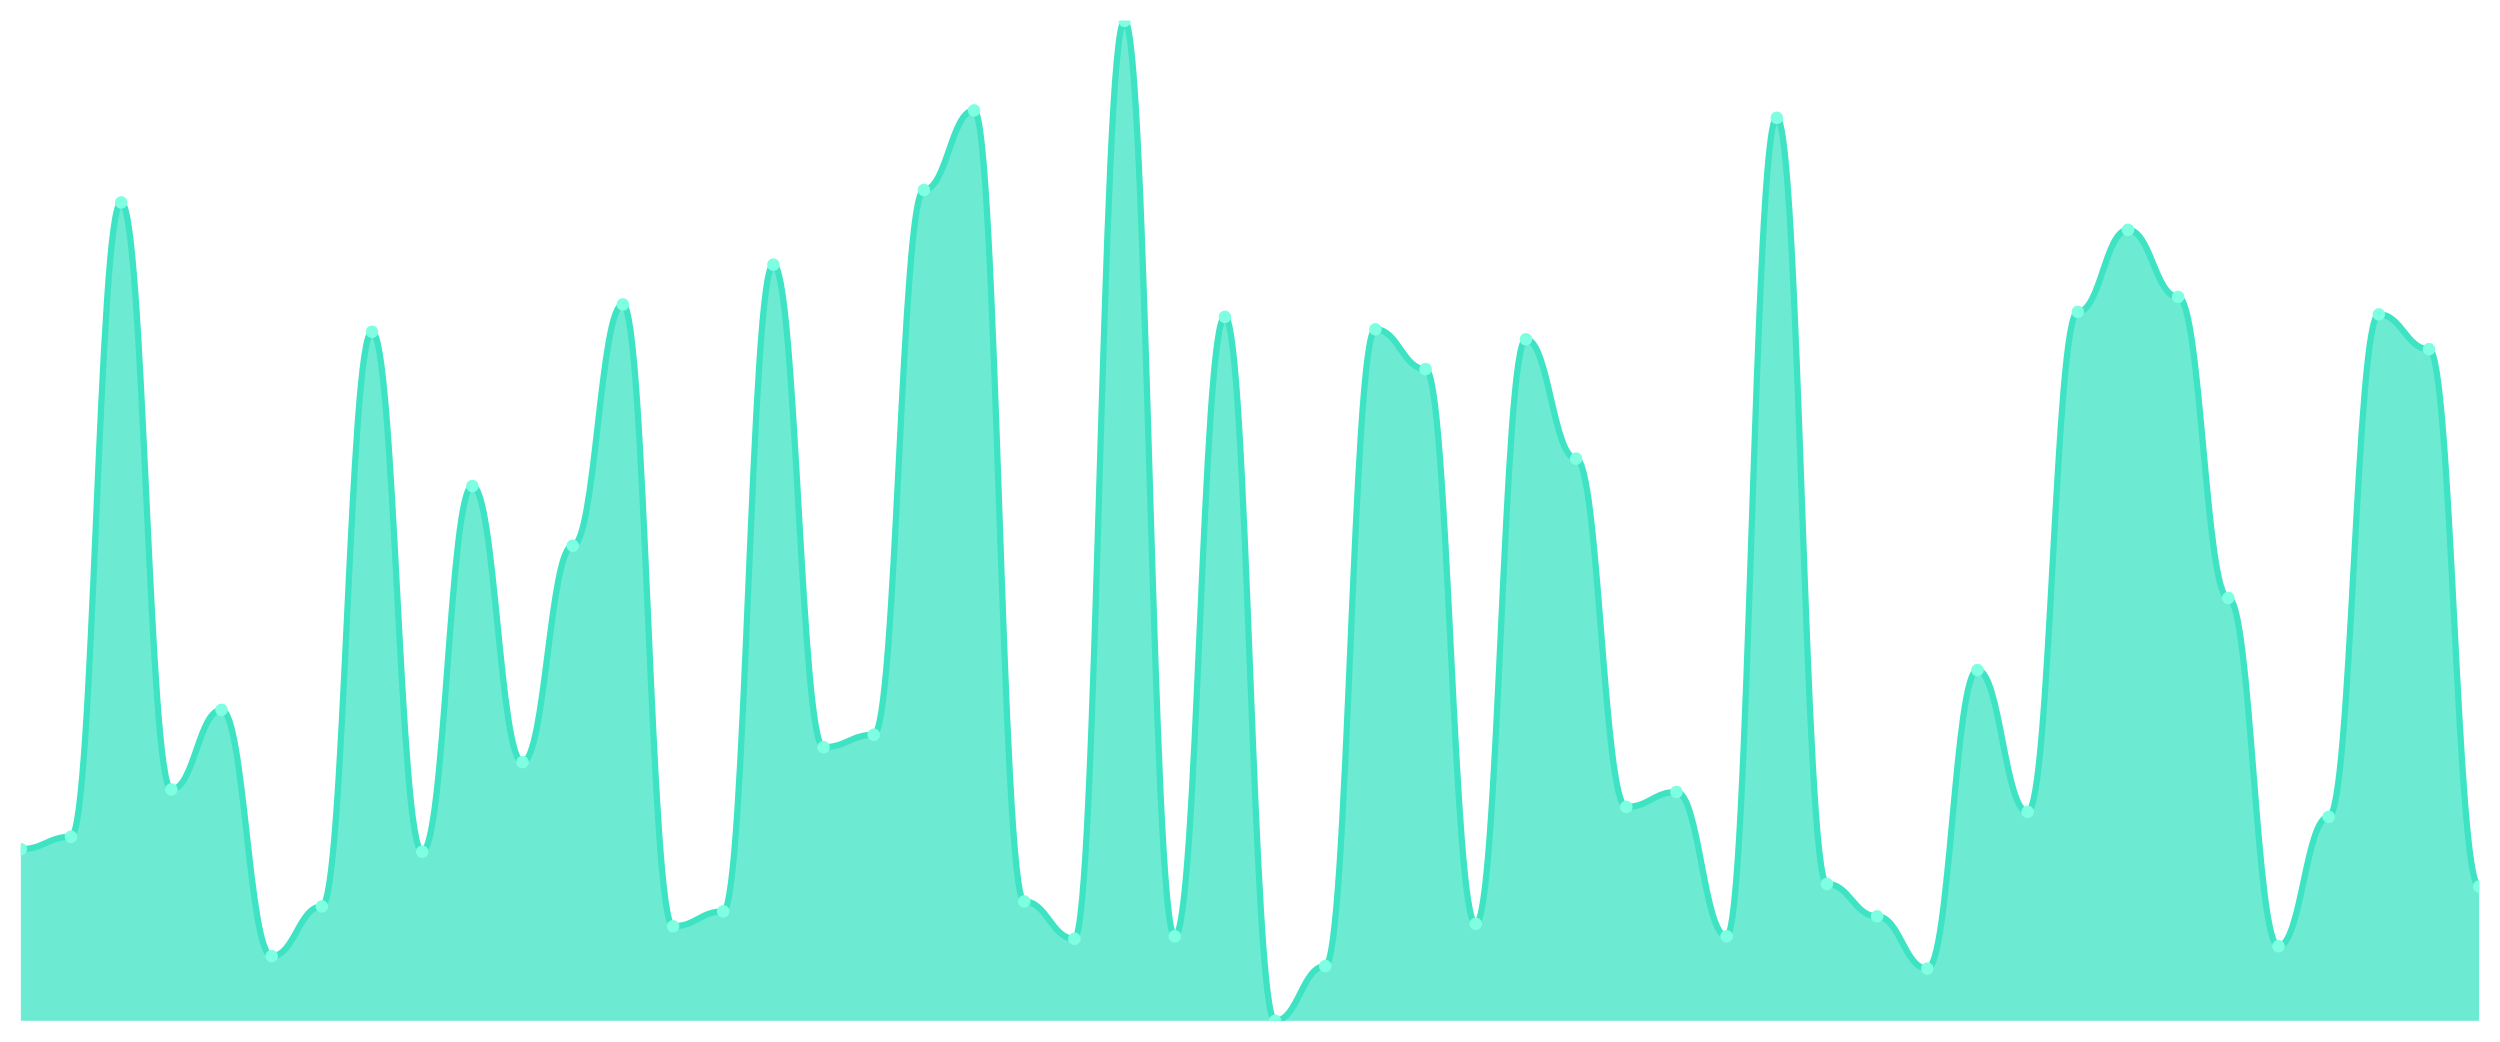
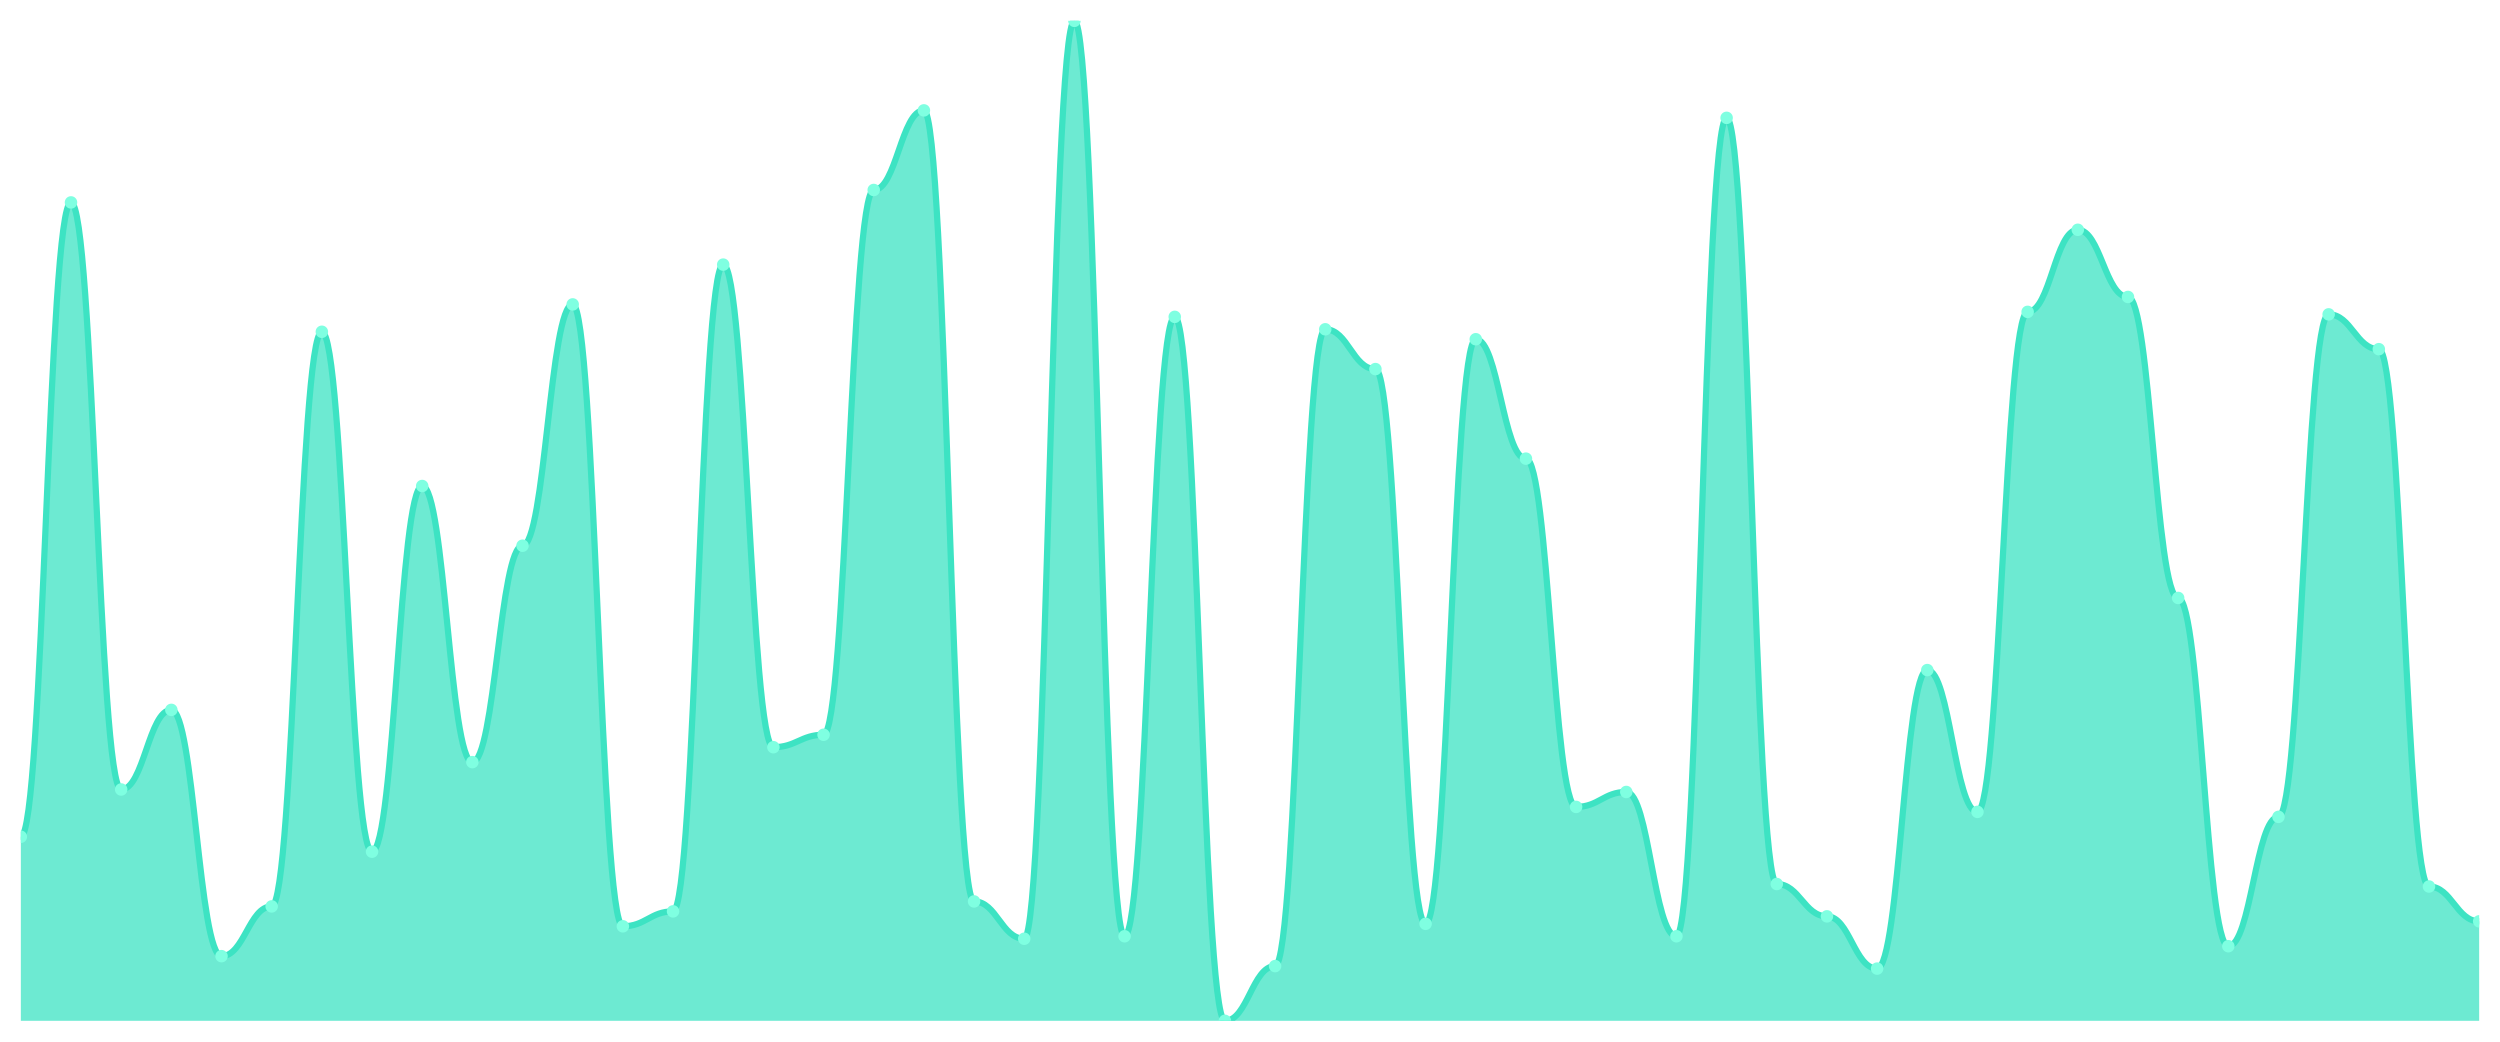
<svg xmlns="http://www.w3.org/2000/svg" viewBox="0 0 1200 500" width="1200" height="500">
  <defs>
    <clipPath id="c">
      <rect x="10" y="10" width="1180" height="480" />
    </clipPath>
  </defs>
  <rect width="1200" height="500" fill="none" />
  <g clip-path="url(#c)">
-     <path d="M 10,490 L 10,407.612 C 20.837,407.612 23.245,401.642 34.082,401.642 C 44.918,401.642 47.327,97.164 58.163,97.164 C 69,97.164 71.408,378.955 82.245,378.955 C 93.082,378.955 95.49,340.746 106.327,340.746 C 117.163,340.746 119.571,458.955 130.408,458.955 C 141.245,458.955 143.653,435.075 154.49,435.075 C 165.327,435.075 167.735,159.254 178.571,159.254 C 189.408,159.254 191.816,408.806 202.653,408.806 C 213.49,408.806 215.898,233.284 226.735,233.284 C 237.571,233.284 239.98,365.821 250.816,365.821 C 261.653,365.821 264.061,261.94 274.898,261.94 C 285.735,261.94 288.143,146.119 298.98,146.119 C 309.816,146.119 312.224,444.627 323.061,444.627 C 333.898,444.627 336.306,437.463 347.143,437.463 C 357.98,437.463 360.388,127.015 371.224,127.015 C 382.061,127.015 384.469,358.657 395.306,358.657 C 406.143,358.657 408.551,352.687 419.388,352.687 C 430.224,352.687 432.633,91.194 443.469,91.194 C 454.306,91.194 456.714,52.985 467.551,52.985 C 478.388,52.985 480.796,432.687 491.633,432.687 C 502.469,432.687 504.878,450.597 515.714,450.597 C 526.551,450.597 528.959,10 539.796,10 C 550.633,10 553.041,449.403 563.878,449.403 C 574.714,449.403 577.122,152.09 587.959,152.09 C 598.796,152.09 601.204,490 612.041,490 C 622.878,490 625.286,463.731 636.122,463.731 C 646.959,463.731 649.367,158.06 660.204,158.06 C 671.041,158.06 673.449,177.164 684.286,177.164 C 695.122,177.164 697.531,443.433 708.367,443.433 C 719.204,443.433 721.612,162.836 732.449,162.836 C 743.286,162.836 745.694,220.149 756.531,220.149 C 767.367,220.149 769.776,387.313 780.612,387.313 C 791.449,387.313 793.857,380.149 804.694,380.149 C 815.531,380.149 817.939,449.403 828.776,449.403 C 839.612,449.403 842.02,56.567 852.857,56.567 C 863.694,56.567 866.102,424.328 876.939,424.328 C 887.776,424.328 890.184,439.851 901.02,439.851 C 911.857,439.851 914.265,464.925 925.102,464.925 C 935.939,464.925 938.347,321.642 949.184,321.642 C 960.02,321.642 962.429,389.701 973.265,389.701 C 984.102,389.701 986.51,149.701 997.347,149.701 C 1008.184,149.701 1010.592,110.299 1021.429,110.299 C 1032.265,110.299 1034.673,142.537 1045.51,142.537 C 1056.347,142.537 1058.755,287.015 1069.592,287.015 C 1080.429,287.015 1082.837,454.179 1093.673,454.179 C 1104.51,454.179 1106.918,392.09 1117.755,392.09 C 1128.592,392.09 1131,150.896 1141.837,150.896 C 1152.673,150.896 1155.082,167.612 1165.918,167.612 C 1176.755,167.612 1179.163,425.522 1190,425.522 L 1190,490 Z" fill="rgba(61,227,195,0.75)" />
-     <path d="M 10,407.612 C 20.837,407.612 23.245,401.642 34.082,401.642 C 44.918,401.642 47.327,97.164 58.163,97.164 C 69,97.164 71.408,378.955 82.245,378.955 C 93.082,378.955 95.49,340.746 106.327,340.746 C 117.163,340.746 119.571,458.955 130.408,458.955 C 141.245,458.955 143.653,435.075 154.49,435.075 C 165.327,435.075 167.735,159.254 178.571,159.254 C 189.408,159.254 191.816,408.806 202.653,408.806 C 213.49,408.806 215.898,233.284 226.735,233.284 C 237.571,233.284 239.98,365.821 250.816,365.821 C 261.653,365.821 264.061,261.94 274.898,261.94 C 285.735,261.94 288.143,146.119 298.98,146.119 C 309.816,146.119 312.224,444.627 323.061,444.627 C 333.898,444.627 336.306,437.463 347.143,437.463 C 357.98,437.463 360.388,127.015 371.224,127.015 C 382.061,127.015 384.469,358.657 395.306,358.657 C 406.143,358.657 408.551,352.687 419.388,352.687 C 430.224,352.687 432.633,91.194 443.469,91.194 C 454.306,91.194 456.714,52.985 467.551,52.985 C 478.388,52.985 480.796,432.687 491.633,432.687 C 502.469,432.687 504.878,450.597 515.714,450.597 C 526.551,450.597 528.959,10 539.796,10 C 550.633,10 553.041,449.403 563.878,449.403 C 574.714,449.403 577.122,152.09 587.959,152.09 C 598.796,152.09 601.204,490 612.041,490 C 622.878,490 625.286,463.731 636.122,463.731 C 646.959,463.731 649.367,158.06 660.204,158.06 C 671.041,158.06 673.449,177.164 684.286,177.164 C 695.122,177.164 697.531,443.433 708.367,443.433 C 719.204,443.433 721.612,162.836 732.449,162.836 C 743.286,162.836 745.694,220.149 756.531,220.149 C 767.367,220.149 769.776,387.313 780.612,387.313 C 791.449,387.313 793.857,380.149 804.694,380.149 C 815.531,380.149 817.939,449.403 828.776,449.403 C 839.612,449.403 842.02,56.567 852.857,56.567 C 863.694,56.567 866.102,424.328 876.939,424.328 C 887.776,424.328 890.184,439.851 901.02,439.851 C 911.857,439.851 914.265,464.925 925.102,464.925 C 935.939,464.925 938.347,321.642 949.184,321.642 C 960.02,321.642 962.429,389.701 973.265,389.701 C 984.102,389.701 986.51,149.701 997.347,149.701 C 1008.184,149.701 1010.592,110.299 1021.429,110.299 C 1032.265,110.299 1034.673,142.537 1045.51,142.537 C 1056.347,142.537 1058.755,287.015 1069.592,287.015 C 1080.429,287.015 1082.837,454.179 1093.673,454.179 C 1104.51,454.179 1106.918,392.09 1117.755,392.09 C 1128.592,392.09 1131,150.896 1141.837,150.896 C 1152.673,150.896 1155.082,167.612 1165.918,167.612 C 1176.755,167.612 1179.163,425.522 1190,425.522" fill="none" stroke="#3de3c3" stroke-width="3" stroke-linecap="round" stroke-linejoin="round" />
-     <circle cx="10" cy="407.612" r="3" fill="#7fffe1" />
-     <circle cx="34.082" cy="401.642" r="3" fill="#7fffe1" />
-     <circle cx="58.163" cy="97.164" r="3" fill="#7fffe1" />
-     <circle cx="82.245" cy="378.955" r="3" fill="#7fffe1" />
-     <circle cx="106.327" cy="340.746" r="3" fill="#7fffe1" />
-     <circle cx="130.408" cy="458.955" r="3" fill="#7fffe1" />
-     <circle cx="154.49" cy="435.075" r="3" fill="#7fffe1" />
-     <circle cx="178.571" cy="159.254" r="3" fill="#7fffe1" />
-     <circle cx="202.653" cy="408.806" r="3" fill="#7fffe1" />
-     <circle cx="226.735" cy="233.284" r="3" fill="#7fffe1" />
-     <circle cx="250.816" cy="365.821" r="3" fill="#7fffe1" />
-     <circle cx="274.898" cy="261.94" r="3" fill="#7fffe1" />
-     <circle cx="298.98" cy="146.119" r="3" fill="#7fffe1" />
-     <circle cx="323.061" cy="444.627" r="3" fill="#7fffe1" />
-     <circle cx="347.143" cy="437.463" r="3" fill="#7fffe1" />
-     <circle cx="371.224" cy="127.015" r="3" fill="#7fffe1" />
-     <circle cx="395.306" cy="358.657" r="3" fill="#7fffe1" />
-     <circle cx="419.388" cy="352.687" r="3" fill="#7fffe1" />
-     <circle cx="443.469" cy="91.194" r="3" fill="#7fffe1" />
-     <circle cx="467.551" cy="52.985" r="3" fill="#7fffe1" />
-     <circle cx="491.633" cy="432.687" r="3" fill="#7fffe1" />
-     <circle cx="515.714" cy="450.597" r="3" fill="#7fffe1" />
-     <circle cx="539.796" cy="10" r="3" fill="#7fffe1" />
-     <circle cx="563.878" cy="449.403" r="3" fill="#7fffe1" />
-     <circle cx="587.959" cy="152.09" r="3" fill="#7fffe1" />
-     <circle cx="612.041" cy="490" r="3" fill="#7fffe1" />
-     <circle cx="636.122" cy="463.731" r="3" fill="#7fffe1" />
-     <circle cx="660.204" cy="158.06" r="3" fill="#7fffe1" />
-     <circle cx="684.286" cy="177.164" r="3" fill="#7fffe1" />
-     <circle cx="708.367" cy="443.433" r="3" fill="#7fffe1" />
-     <circle cx="732.449" cy="162.836" r="3" fill="#7fffe1" />
-     <circle cx="756.531" cy="220.149" r="3" fill="#7fffe1" />
-     <circle cx="780.612" cy="387.313" r="3" fill="#7fffe1" />
-     <circle cx="804.694" cy="380.149" r="3" fill="#7fffe1" />
-     <circle cx="828.776" cy="449.403" r="3" fill="#7fffe1" />
-     <circle cx="852.857" cy="56.567" r="3" fill="#7fffe1" />
-     <circle cx="876.939" cy="424.328" r="3" fill="#7fffe1" />
-     <circle cx="901.02" cy="439.851" r="3" fill="#7fffe1" />
-     <circle cx="925.102" cy="464.925" r="3" fill="#7fffe1" />
-     <circle cx="949.184" cy="321.642" r="3" fill="#7fffe1" />
-     <circle cx="973.265" cy="389.701" r="3" fill="#7fffe1" />
-     <circle cx="997.347" cy="149.701" r="3" fill="#7fffe1" />
-     <circle cx="1021.429" cy="110.299" r="3" fill="#7fffe1" />
-     <circle cx="1045.51" cy="142.537" r="3" fill="#7fffe1" />
-     <circle cx="1069.592" cy="287.015" r="3" fill="#7fffe1" />
-     <circle cx="1093.673" cy="454.179" r="3" fill="#7fffe1" />
-     <circle cx="1117.755" cy="392.09" r="3" fill="#7fffe1" />
-     <circle cx="1141.837" cy="150.896" r="3" fill="#7fffe1" />
-     <circle cx="1165.918" cy="167.612" r="3" fill="#7fffe1" />
-     <circle cx="1190" cy="425.522" r="3" fill="#7fffe1" />
+     <path d="M 10,490 L 10,401.642 C 20.837,401.642 23.245,97.164 34.082,97.164 C 44.918,97.164 47.327,378.955 58.163,378.955 C 69,378.955 71.408,340.746 82.245,340.746 C 93.082,340.746 95.49,458.955 106.327,458.955 C 117.163,458.955 119.571,435.075 130.408,435.075 C 141.245,435.075 143.653,159.254 154.49,159.254 C 165.327,159.254 167.735,408.806 178.571,408.806 C 189.408,408.806 191.816,233.284 202.653,233.284 C 213.49,233.284 215.898,365.821 226.735,365.821 C 237.571,365.821 239.98,261.94 250.816,261.94 C 261.653,261.94 264.061,146.119 274.898,146.119 C 285.735,146.119 288.143,444.627 298.98,444.627 C 309.816,444.627 312.224,437.463 323.061,437.463 C 333.898,437.463 336.306,127.015 347.143,127.015 C 357.98,127.015 360.388,358.657 371.224,358.657 C 382.061,358.657 384.469,352.687 395.306,352.687 C 406.143,352.687 408.551,91.194 419.388,91.194 C 430.224,91.194 432.633,52.985 443.469,52.985 C 454.306,52.985 456.714,432.687 467.551,432.687 C 478.388,432.687 480.796,450.597 491.633,450.597 C 502.469,450.597 504.878,10 515.714,10 C 526.551,10 528.959,449.403 539.796,449.403 C 550.633,449.403 553.041,152.09 563.878,152.09 C 574.714,152.09 577.122,490 587.959,490 C 598.796,490 601.204,463.731 612.041,463.731 C 622.878,463.731 625.286,158.06 636.122,158.06 C 646.959,158.06 649.367,177.164 660.204,177.164 C 671.041,177.164 673.449,443.433 684.286,443.433 C 695.122,443.433 697.531,162.836 708.367,162.836 C 719.204,162.836 721.612,220.149 732.449,220.149 C 743.286,220.149 745.694,387.313 756.531,387.313 C 767.367,387.313 769.776,380.149 780.612,380.149 C 791.449,380.149 793.857,449.403 804.694,449.403 C 815.531,449.403 817.939,56.567 828.776,56.567 C 839.612,56.567 842.02,424.328 852.857,424.328 C 863.694,424.328 866.102,439.851 876.939,439.851 C 887.776,439.851 890.184,464.925 901.02,464.925 C 911.857,464.925 914.265,321.642 925.102,321.642 C 935.939,321.642 938.347,389.701 949.184,389.701 C 960.02,389.701 962.429,149.701 973.265,149.701 C 984.102,149.701 986.51,110.299 997.347,110.299 C 1008.184,110.299 1010.592,142.537 1021.429,142.537 C 1032.265,142.537 1034.673,287.015 1045.51,287.015 C 1056.347,287.015 1058.755,454.179 1069.592,454.179 C 1080.429,454.179 1082.837,392.09 1093.673,392.09 C 1104.51,392.09 1106.918,150.896 1117.755,150.896 C 1128.592,150.896 1131,167.612 1141.837,167.612 C 1152.673,167.612 1155.082,425.522 1165.918,425.522 C 1176.755,425.522 1179.163,442.239 1190,442.239 L 1190,490 Z" fill="rgba(61,227,195,0.75)" />
+     <path d="M 10,401.642 C 20.837,401.642 23.245,97.164 34.082,97.164 C 44.918,97.164 47.327,378.955 58.163,378.955 C 69,378.955 71.408,340.746 82.245,340.746 C 93.082,340.746 95.49,458.955 106.327,458.955 C 117.163,458.955 119.571,435.075 130.408,435.075 C 141.245,435.075 143.653,159.254 154.49,159.254 C 165.327,159.254 167.735,408.806 178.571,408.806 C 189.408,408.806 191.816,233.284 202.653,233.284 C 213.49,233.284 215.898,365.821 226.735,365.821 C 237.571,365.821 239.98,261.94 250.816,261.94 C 261.653,261.94 264.061,146.119 274.898,146.119 C 285.735,146.119 288.143,444.627 298.98,444.627 C 309.816,444.627 312.224,437.463 323.061,437.463 C 333.898,437.463 336.306,127.015 347.143,127.015 C 357.98,127.015 360.388,358.657 371.224,358.657 C 382.061,358.657 384.469,352.687 395.306,352.687 C 406.143,352.687 408.551,91.194 419.388,91.194 C 430.224,91.194 432.633,52.985 443.469,52.985 C 454.306,52.985 456.714,432.687 467.551,432.687 C 478.388,432.687 480.796,450.597 491.633,450.597 C 502.469,450.597 504.878,10 515.714,10 C 526.551,10 528.959,449.403 539.796,449.403 C 550.633,449.403 553.041,152.09 563.878,152.09 C 574.714,152.09 577.122,490 587.959,490 C 598.796,490 601.204,463.731 612.041,463.731 C 622.878,463.731 625.286,158.06 636.122,158.06 C 646.959,158.06 649.367,177.164 660.204,177.164 C 671.041,177.164 673.449,443.433 684.286,443.433 C 695.122,443.433 697.531,162.836 708.367,162.836 C 719.204,162.836 721.612,220.149 732.449,220.149 C 743.286,220.149 745.694,387.313 756.531,387.313 C 767.367,387.313 769.776,380.149 780.612,380.149 C 791.449,380.149 793.857,449.403 804.694,449.403 C 815.531,449.403 817.939,56.567 828.776,56.567 C 839.612,56.567 842.02,424.328 852.857,424.328 C 863.694,424.328 866.102,439.851 876.939,439.851 C 887.776,439.851 890.184,464.925 901.02,464.925 C 911.857,464.925 914.265,321.642 925.102,321.642 C 935.939,321.642 938.347,389.701 949.184,389.701 C 960.02,389.701 962.429,149.701 973.265,149.701 C 984.102,149.701 986.51,110.299 997.347,110.299 C 1008.184,110.299 1010.592,142.537 1021.429,142.537 C 1032.265,142.537 1034.673,287.015 1045.51,287.015 C 1056.347,287.015 1058.755,454.179 1069.592,454.179 C 1080.429,454.179 1082.837,392.09 1093.673,392.09 C 1104.51,392.09 1106.918,150.896 1117.755,150.896 C 1128.592,150.896 1131,167.612 1141.837,167.612 C 1152.673,167.612 1155.082,425.522 1165.918,425.522 C 1176.755,425.522 1179.163,442.239 1190,442.239" fill="none" stroke="#3de3c3" stroke-width="3" stroke-linecap="round" stroke-linejoin="round" />
+     <circle cx="10" cy="401.642" r="3" fill="#7fffe1" />
+     <circle cx="34.082" cy="97.164" r="3" fill="#7fffe1" />
+     <circle cx="58.163" cy="378.955" r="3" fill="#7fffe1" />
+     <circle cx="82.245" cy="340.746" r="3" fill="#7fffe1" />
+     <circle cx="106.327" cy="458.955" r="3" fill="#7fffe1" />
+     <circle cx="130.408" cy="435.075" r="3" fill="#7fffe1" />
+     <circle cx="154.49" cy="159.254" r="3" fill="#7fffe1" />
+     <circle cx="178.571" cy="408.806" r="3" fill="#7fffe1" />
+     <circle cx="202.653" cy="233.284" r="3" fill="#7fffe1" />
+     <circle cx="226.735" cy="365.821" r="3" fill="#7fffe1" />
+     <circle cx="250.816" cy="261.94" r="3" fill="#7fffe1" />
+     <circle cx="274.898" cy="146.119" r="3" fill="#7fffe1" />
+     <circle cx="298.98" cy="444.627" r="3" fill="#7fffe1" />
+     <circle cx="323.061" cy="437.463" r="3" fill="#7fffe1" />
+     <circle cx="347.143" cy="127.015" r="3" fill="#7fffe1" />
+     <circle cx="371.224" cy="358.657" r="3" fill="#7fffe1" />
+     <circle cx="395.306" cy="352.687" r="3" fill="#7fffe1" />
+     <circle cx="419.388" cy="91.194" r="3" fill="#7fffe1" />
+     <circle cx="443.469" cy="52.985" r="3" fill="#7fffe1" />
+     <circle cx="467.551" cy="432.687" r="3" fill="#7fffe1" />
+     <circle cx="491.633" cy="450.597" r="3" fill="#7fffe1" />
+     <circle cx="515.714" cy="10" r="3" fill="#7fffe1" />
+     <circle cx="539.796" cy="449.403" r="3" fill="#7fffe1" />
+     <circle cx="563.878" cy="152.09" r="3" fill="#7fffe1" />
+     <circle cx="587.959" cy="490" r="3" fill="#7fffe1" />
+     <circle cx="612.041" cy="463.731" r="3" fill="#7fffe1" />
+     <circle cx="636.122" cy="158.06" r="3" fill="#7fffe1" />
+     <circle cx="660.204" cy="177.164" r="3" fill="#7fffe1" />
+     <circle cx="684.286" cy="443.433" r="3" fill="#7fffe1" />
+     <circle cx="708.367" cy="162.836" r="3" fill="#7fffe1" />
+     <circle cx="732.449" cy="220.149" r="3" fill="#7fffe1" />
+     <circle cx="756.531" cy="387.313" r="3" fill="#7fffe1" />
+     <circle cx="780.612" cy="380.149" r="3" fill="#7fffe1" />
+     <circle cx="804.694" cy="449.403" r="3" fill="#7fffe1" />
+     <circle cx="828.776" cy="56.567" r="3" fill="#7fffe1" />
+     <circle cx="852.857" cy="424.328" r="3" fill="#7fffe1" />
+     <circle cx="876.939" cy="439.851" r="3" fill="#7fffe1" />
+     <circle cx="901.02" cy="464.925" r="3" fill="#7fffe1" />
+     <circle cx="925.102" cy="321.642" r="3" fill="#7fffe1" />
+     <circle cx="949.184" cy="389.701" r="3" fill="#7fffe1" />
+     <circle cx="973.265" cy="149.701" r="3" fill="#7fffe1" />
+     <circle cx="997.347" cy="110.299" r="3" fill="#7fffe1" />
+     <circle cx="1021.429" cy="142.537" r="3" fill="#7fffe1" />
+     <circle cx="1045.51" cy="287.015" r="3" fill="#7fffe1" />
+     <circle cx="1069.592" cy="454.179" r="3" fill="#7fffe1" />
+     <circle cx="1093.673" cy="392.09" r="3" fill="#7fffe1" />
+     <circle cx="1117.755" cy="150.896" r="3" fill="#7fffe1" />
+     <circle cx="1141.837" cy="167.612" r="3" fill="#7fffe1" />
+     <circle cx="1165.918" cy="425.522" r="3" fill="#7fffe1" />
+     <circle cx="1190" cy="442.239" r="3" fill="#7fffe1" />
  </g>
</svg>
